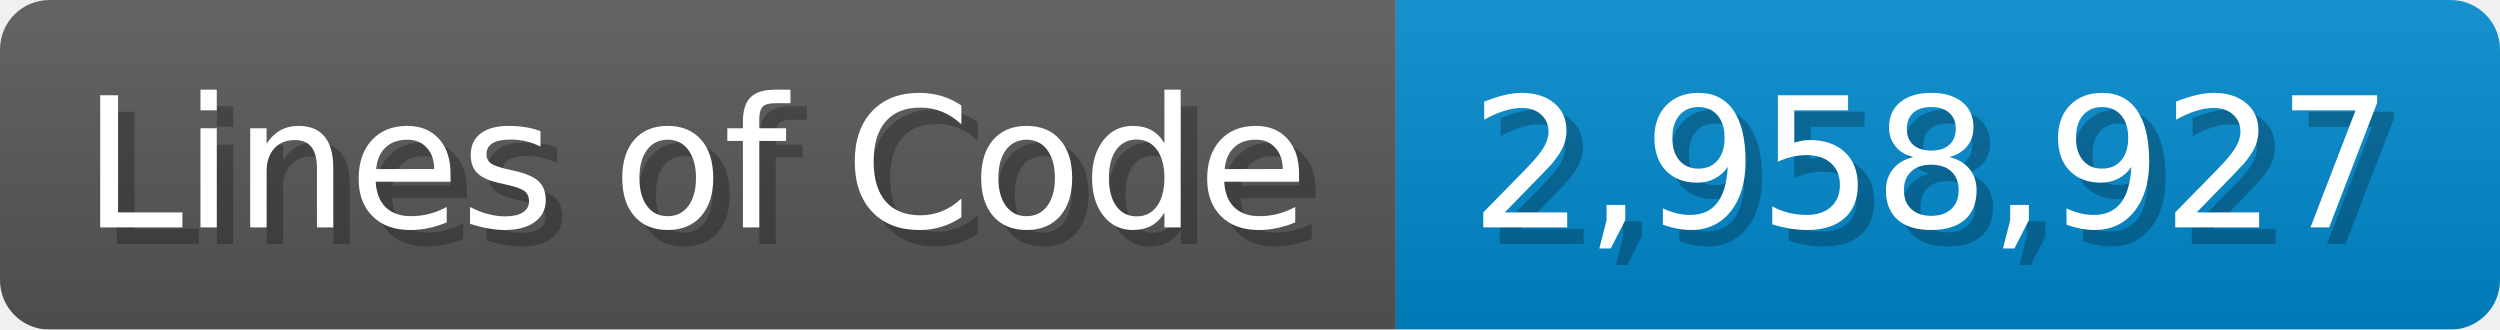
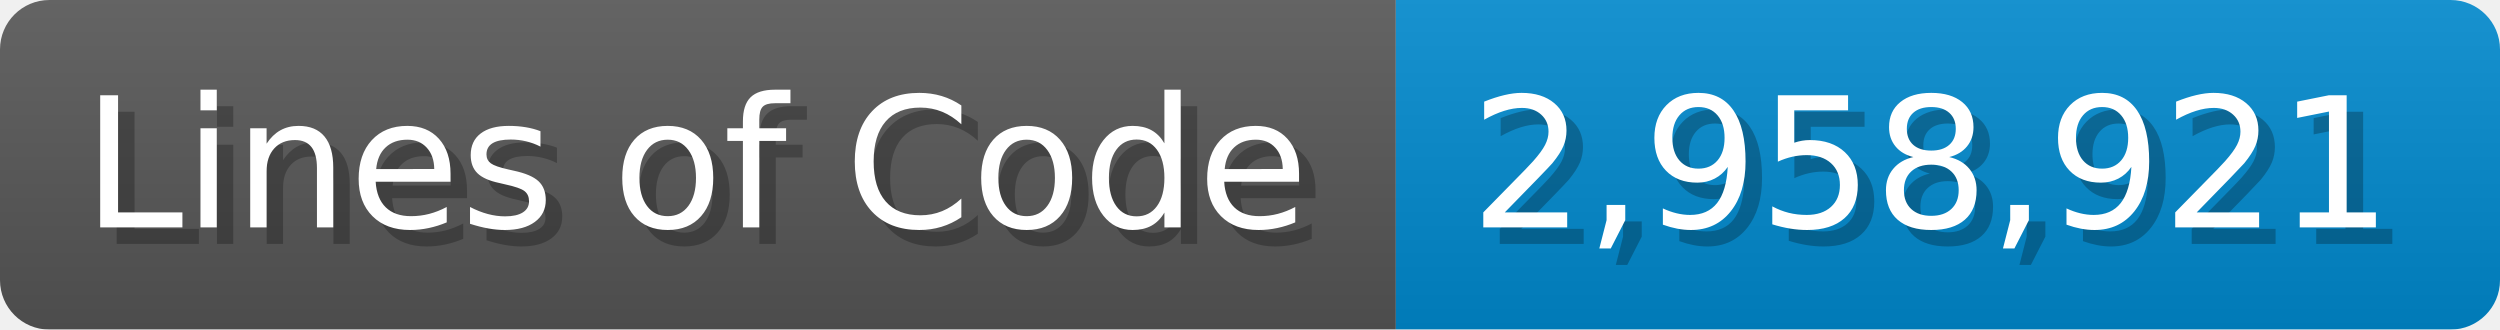
<svg xmlns="http://www.w3.org/2000/svg" width="151.7" height="20" viewBox="0 0 1517 200">
  <linearGradient id="a" x2="0" y2="100%">
    <stop offset="0" stop-opacity=".1" stop-color="#EEE" />
    <stop offset="1" stop-opacity=".1" />
  </linearGradient>
  <mask id="m">
    <rect width="1517" height="200" rx="30" fill="#FFF" />
  </mask>
  <g mask="url(#m)">
    <rect width="847" height="200" fill="#555" />
    <rect width="670" height="200" fill="#08C" x="847" />
    <rect width="1517" height="200" fill="url(#a)" />
  </g>
  <g fill="#fff" text-anchor="start" font-family="Verdana,DejaVu Sans,sans-serif" font-size="110">
    <text x="60" y="148" textLength="747" fill="#000" opacity="0.25">Lines of Code</text>
    <text x="50" y="138" textLength="747">Lines of Code</text>
-     <text x="902" y="148" textLength="570" fill="#000" opacity="0.25">2,958,927</text>
-     <text x="892" y="138" textLength="570">2,958,927</text>
+     <text x="902" y="148" textLength="570" fill="#000" opacity="0.25">2,958,921</text>
+     <text x="892" y="138" textLength="570">2,958,921</text>
  </g>
</svg>
